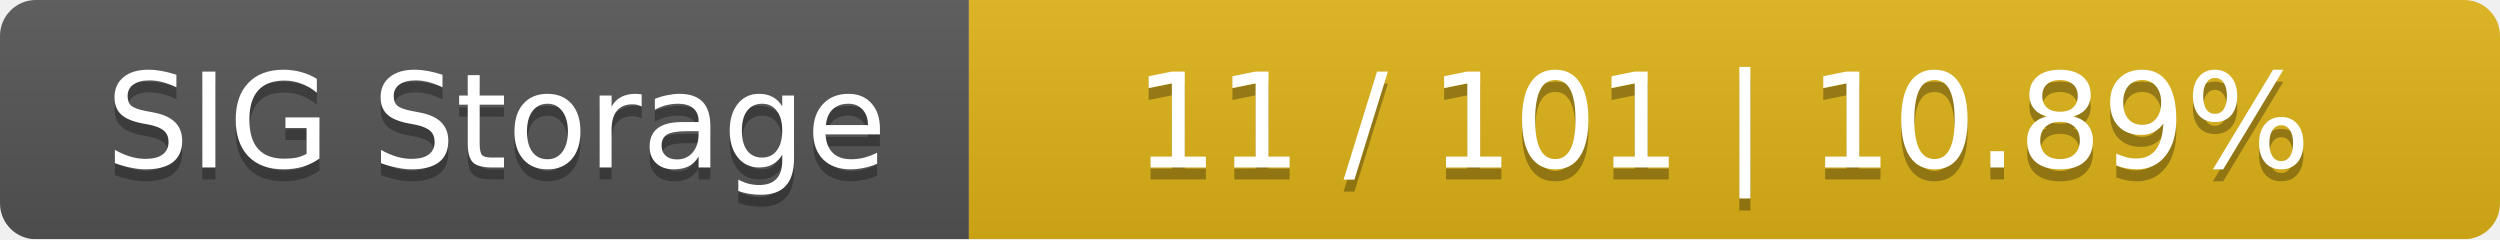
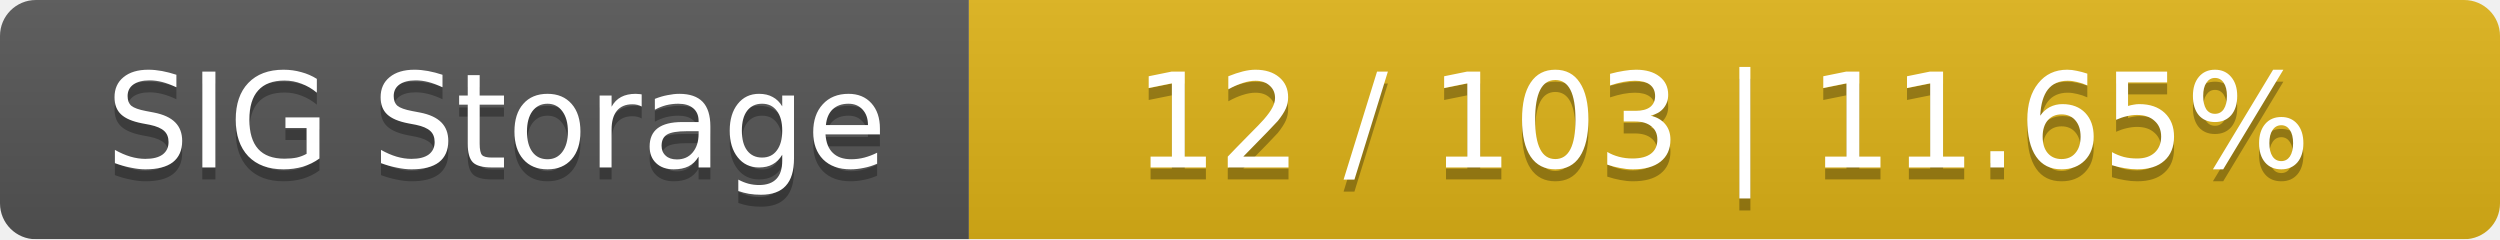
<svg xmlns="http://www.w3.org/2000/svg" width="209" height="20">
  <linearGradient id="smooth" x2="0" y2="100%">
    <stop offset="0" stop-color="#bbb" stop-opacity=".1" />
    <stop offset="1" stop-opacity=".1" />
  </linearGradient>
  <mask id="round">
    <rect width="209" height="20" rx="3" fill="#fff" />
  </mask>
  <g mask="url(#round)">
    <rect width="81" height="20" fill="#555" />
    <rect x="81" width="128" height="20" fill="#dfb317" />
    <rect width="209" height="20" fill="url(#smooth)" />
  </g>
  <g fill="#fff" text-anchor="middle" font-family="DejaVu Sans,Verdana,Geneva,sans-serif" font-size="11">
    <text x="41.5" y="15" fill="#010101" fill-opacity=".3">SIG Storage</text>
    <text x="41.5" y="14">SIG Storage</text>
-     <text x="144" y="15" fill="#010101" fill-opacity=".3">11 / 101    |    10.89%</text>
-     <text x="144" y="14">11 / 101    |    10.89%</text>
+     <text x="144" y="15" fill="#010101" fill-opacity=".3">12 / 103    |    11.65%</text>
+     <text x="144" y="14">12 / 103    |    11.65%</text>
  </g>
</svg>
